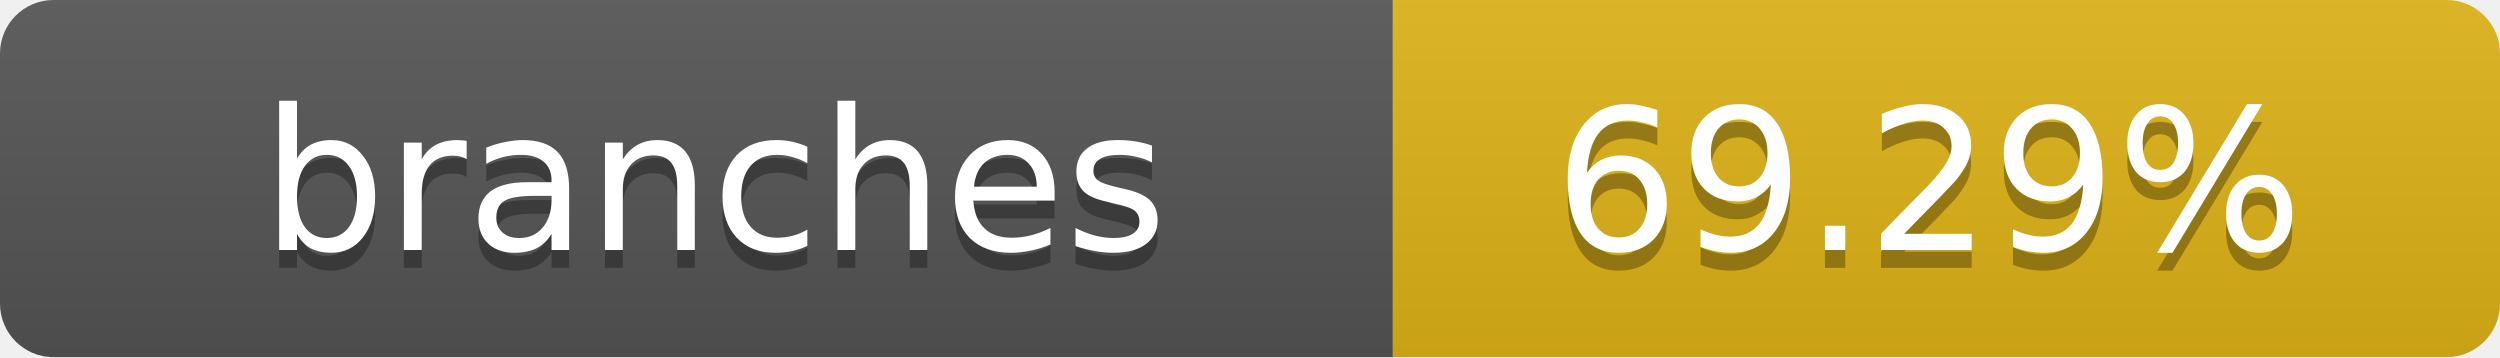
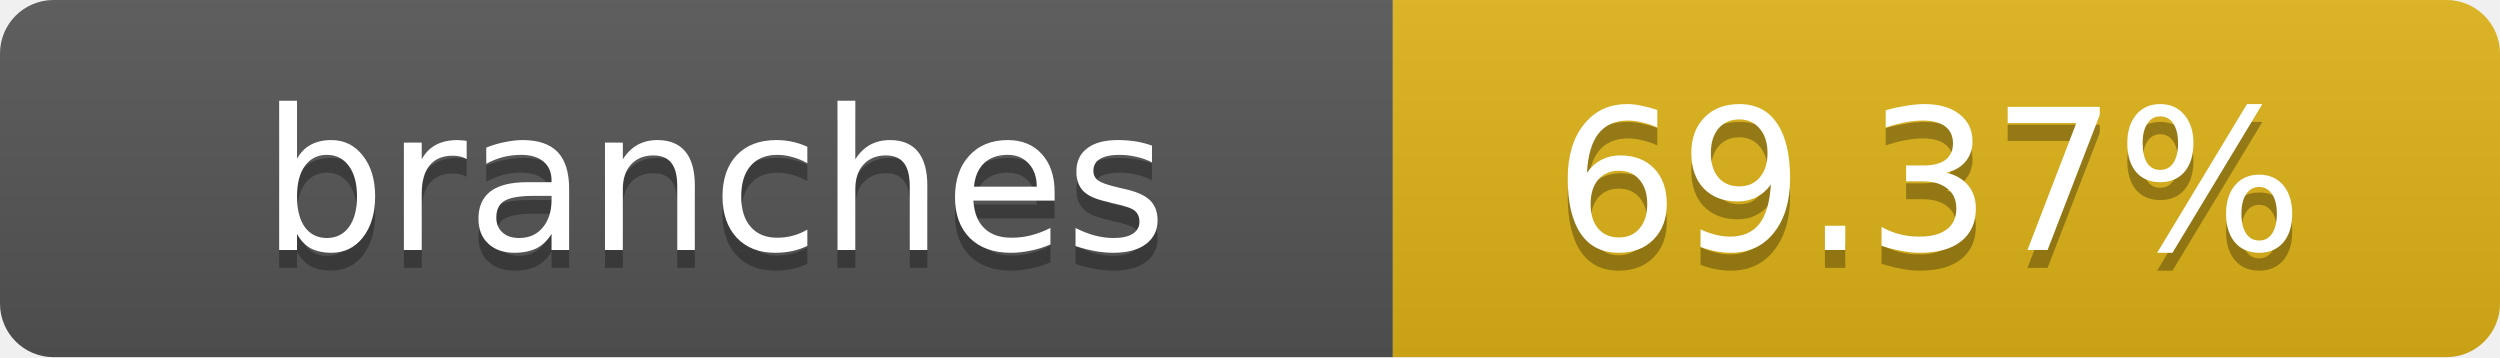
- <svg xmlns="http://www.w3.org/2000/svg" width="140" height="20" role="img" aria-label="branches: 69.29%">
+ <svg xmlns="http://www.w3.org/2000/svg" width="140" height="20" role="img" aria-label="branches: 69.37%">
  <linearGradient id="s" x2="0" y2="100%">
    <stop offset="0" stop-color="#bbb" stop-opacity=".1" />
    <stop offset="1" stop-opacity=".1" />
  </linearGradient>
  <clipPath id="r">
    <rect width="140" height="20" rx="3" fill="#fff" />
  </clipPath>
  <g clip-path="url(#r)">
    <rect width="78" height="20" fill="#555" />
    <rect x="78" width="62" height="20" fill="#dfb317" />
    <rect width="140" height="20" fill="url(#s)" />
  </g>
  <g fill="#fff" text-anchor="middle" font-family="Verdana,Geneva,DejaVu Sans,sans-serif" text-rendering="geometricPrecision" font-size="11">
    <text x="40" y="15" fill="#010101" fill-opacity=".3">branches</text>
    <text x="40" y="14">branches</text>
-     <text x="108" y="15" fill="#010101" fill-opacity=".3">69.29%</text>
-     <text x="108" y="14">69.29%</text>
+     <text x="108" y="15" fill="#010101" fill-opacity=".3">69.37%</text>
+     <text x="108" y="14">69.37%</text>
  </g>
</svg>
